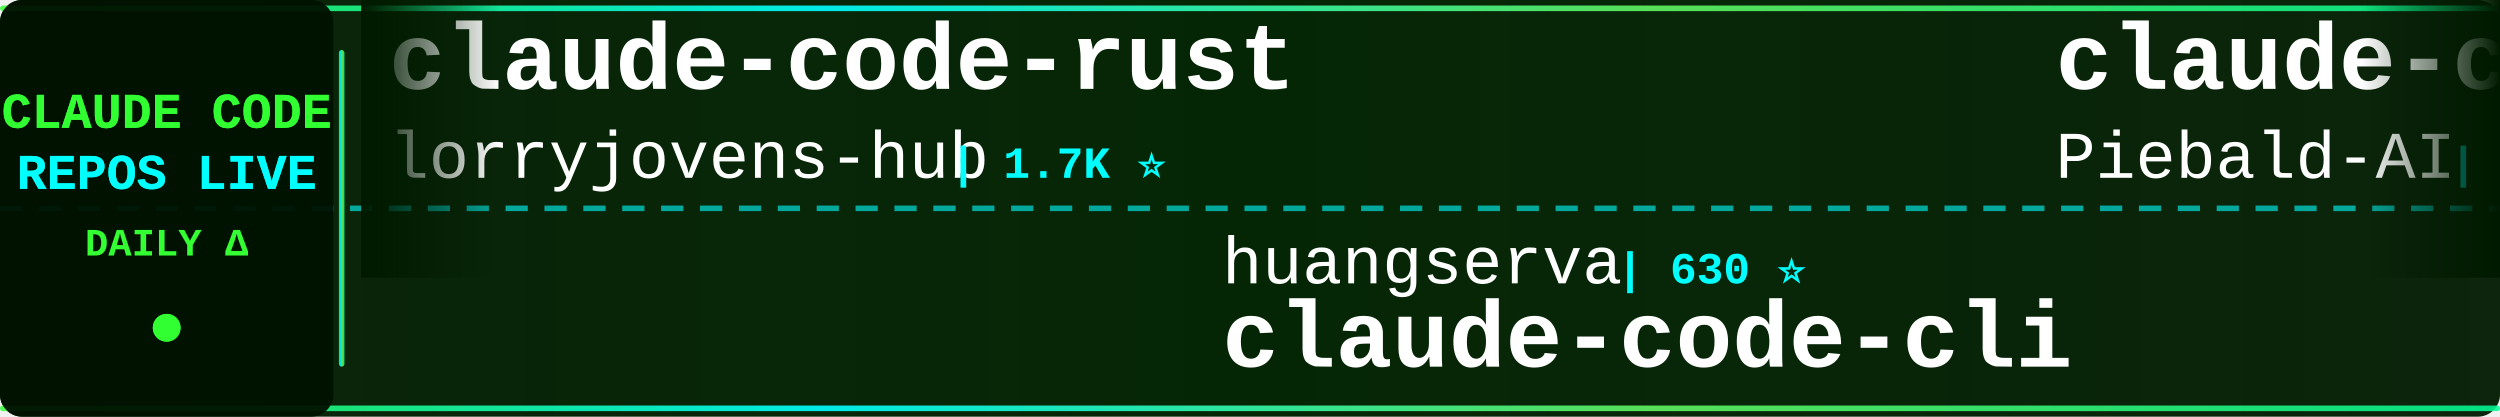
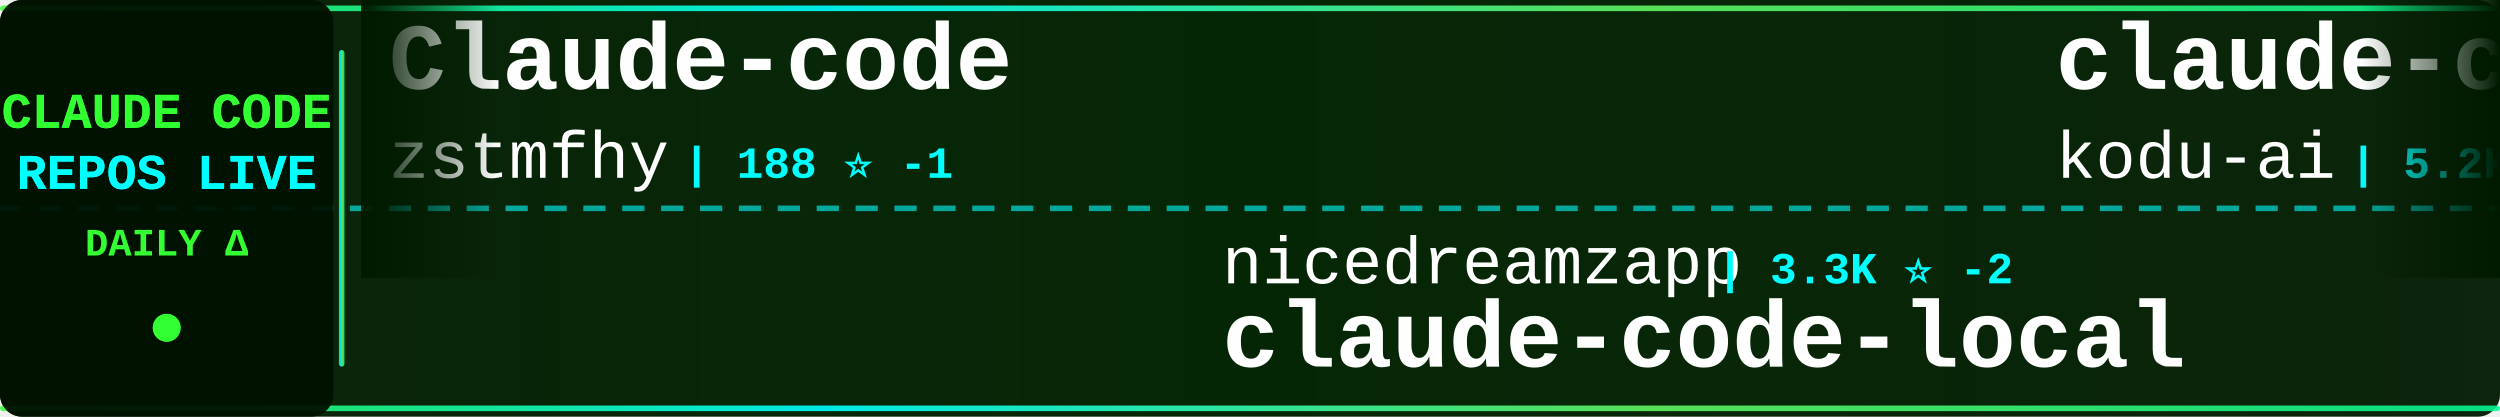
<svg xmlns="http://www.w3.org/2000/svg" width="900" height="150">
  <defs>
    <linearGradient id="tickerBg" x1="0%" y1="0%" x2="100%" y2="0%">
      <stop offset="0%" style="stop-color:#001a00;stop-opacity:0.95" />
      <stop offset="50%" style="stop-color:#002200;stop-opacity:0.98" />
      <stop offset="100%" style="stop-color:#001a00;stop-opacity:0.95" />
    </linearGradient>
    <linearGradient id="borderGrad" x1="0%" y1="0%" x2="100%" y2="0%">
      <stop offset="0%" style="stop-color:#33ff33;stop-opacity:0.85">
        <animate attributeName="stop-opacity" values="0.85;1;0.85" dur="2s" repeatCount="indefinite" />
      </stop>
      <stop offset="33%" style="stop-color:#00ffff;stop-opacity:0.9">
        <animate attributeName="stop-opacity" values="0.9;1;0.9" dur="2.2s" repeatCount="indefinite" />
      </stop>
      <stop offset="66%" style="stop-color:#66ff66;stop-opacity:0.85">
        <animate attributeName="stop-opacity" values="0.85;1;0.85" dur="1.8s" repeatCount="indefinite" />
      </stop>
      <stop offset="100%" style="stop-color:#00ff99;stop-opacity:0.85">
        <animate attributeName="stop-opacity" values="0.85;1;0.85" dur="2s" repeatCount="indefinite" />
      </stop>
    </linearGradient>
    <filter id="textGlow">
      <feGaussianBlur stdDeviation="0.1" result="coloredBlur" />
      <feMerge>
        <feMergeNode in="coloredBlur" />
        <feMergeNode in="SourceGraphic" />
      </feMerge>
    </filter>
    <filter id="metricGlow">
      <feGaussianBlur stdDeviation="0.2" result="coloredBlur" />
      <feMerge>
        <feMergeNode in="coloredBlur" />
        <feMergeNode in="SourceGraphic" />
      </feMerge>
    </filter>
    <linearGradient id="leftFade" x1="0%" y1="0%" x2="100%" y2="0%">
      <stop offset="0%" style="stop-color:#001a00;stop-opacity:1" />
      <stop offset="100%" style="stop-color:#001a00;stop-opacity:0" />
    </linearGradient>
    <linearGradient id="rightFade" x1="0%" y1="0%" x2="100%" y2="0%">
      <stop offset="0%" style="stop-color:#001a00;stop-opacity:0" />
      <stop offset="100%" style="stop-color:#001a00;stop-opacity:1" />
    </linearGradient>
  </defs>
  <rect width="900" height="150" fill="url(#tickerBg)" rx="8" />
  <rect x="0" y="2" width="900" height="2" fill="url(#borderGrad)" rx="1" />
  <rect x="0" y="146" width="900" height="2" fill="url(#borderGrad)" rx="1" />
  <line x1="0" y1="75" x2="900" y2="75" stroke="#00ffff" stroke-width="2" stroke-dasharray="8 6" opacity="0.6" />
  <rect x="0" y="0" width="120" height="150" fill="#001100" opacity="0.95" rx="8" />
  <text x="60" y="46" font-family="'Courier New', monospace" font-size="18" font-weight="bold" fill="#33ff33" text-anchor="middle" filter="url(#textGlow)">
    CLAUDE CODE
  </text>
  <text x="60" y="68" font-family="'Courier New', monospace" font-size="18" font-weight="bold" fill="#00ffff" text-anchor="middle" filter="url(#textGlow)">
    REPOS LIVE
  </text>
  <text x="60" y="92" font-family="'Courier New', monospace" font-size="14" font-weight="bold" fill="#33ff33" text-anchor="middle">
    DAILY Δ
  </text>
  <circle cx="60" cy="118" r="5" fill="#33ff33" filter="url(#metricGlow)">
    <animate attributeName="r" values="4;6;4" dur="1.5s" repeatCount="indefinite" />
    <animate attributeName="opacity" values="0.6;1;0.6" dur="1.5s" repeatCount="indefinite" />
  </circle>
  <rect x="122" y="18" width="2" height="114" fill="url(#borderGrad)" rx="1" />
  <clipPath id="tickerClip">
    <rect x="130" y="0" width="770" height="150" />
  </clipPath>
  <g clip-path="url(#tickerClip)">
    <g id="tickerItems">
      <animateTransform attributeName="transform" attributeType="XML" type="translate" from="0 0" to="-3000 0" dur="54s" repeatCount="indefinite" />
      <g transform="translate(0, 0)">
-         <text x="140" y="32" font-family="'Courier New', monospace" font-size="34" font-weight="bold" fill="#ffffff">claude-code-rust</text>
-         <text x="140" y="64" font-family="'Courier New', monospace" font-size="24" font-weight="normal" fill="#ffffff" opacity="1.0">lorryjovens-hub</text>
-         <text x="342" y="64" font-family="'Courier New', monospace" font-size="16" font-weight="bold" fill="#00ffff"> | 1.7K ⭐</text>
+         <text x="140" y="32" font-family="'Courier New', monospace" font-size="34" font-weight="bold" fill="#ffffff">Claude-code</text>
+         <text x="140" y="64" font-family="'Courier New', monospace" font-size="24" font-weight="normal" fill="#ffffff" opacity="1.0">zstmfhy</text>
+         <text x="246" y="64" font-family="'Courier New', monospace" font-size="16" font-weight="bold" fill="#00ffff"> | 188 ⭐ -1</text>
      </g>
      <g transform="translate(300, 0)">
-         <text x="140" y="102" font-family="'Courier New', monospace" font-size="24" font-weight="normal" fill="#ffffff" opacity="1.0">huangserva</text>
-         <text x="282" y="102" font-family="'Courier New', monospace" font-size="16" font-weight="bold" fill="#00ffff"> | 630 ⭐</text>
-         <text x="140" y="132" font-family="'Courier New', monospace" font-size="34" font-weight="bold" fill="#ffffff">claude-code-cli</text>
+         <text x="140" y="102" font-family="'Courier New', monospace" font-size="24" font-weight="normal" fill="#ffffff" opacity="1.0">nicedreamzapp</text>
+         <text x="318" y="102" font-family="'Courier New', monospace" font-size="16" font-weight="bold" fill="#00ffff"> | 3.3K ⭐ -2</text>
+         <text x="140" y="132" font-family="'Courier New', monospace" font-size="34" font-weight="bold" fill="#ffffff">claude-code-local</text>
      </g>
      <g transform="translate(600, 0)">
+         <text x="140" y="32" font-family="'Courier New', monospace" font-size="34" font-weight="bold" fill="#ffffff">claude-coder</text>
+         <text x="140" y="64" font-family="'Courier New', monospace" font-size="24" font-weight="normal" fill="#ffffff" opacity="1.0">kodu-ai</text>
+         <text x="246" y="64" font-family="'Courier New', monospace" font-size="16" font-weight="bold" fill="#00ffff"> | 5.2K ⭐</text>
+       </g>
+       <g transform="translate(900, 0)">
+         <text x="140" y="102" font-family="'Courier New', monospace" font-size="24" font-weight="normal" fill="#ffffff" opacity="1.0">ykdojo</text>
+         <text x="234" y="102" font-family="'Courier New', monospace" font-size="16" font-weight="bold" fill="#00ffff"> | 10.2K ⭐ +2</text>
+         <text x="140" y="132" font-family="'Courier New', monospace" font-size="34" font-weight="bold" fill="#ffffff">claude-code-tips</text>
+       </g>
+       <g transform="translate(1200, 0)">
        <text x="140" y="32" font-family="'Courier New', monospace" font-size="34" font-weight="bold" fill="#ffffff">claude-code-system-promp...</text>
        <text x="140" y="64" font-family="'Courier New', monospace" font-size="24" font-weight="normal" fill="#ffffff" opacity="1.0">Piebald-AI</text>
-         <text x="282" y="64" font-family="'Courier New', monospace" font-size="16" font-weight="bold" fill="#00ffff"> | 12.8K ⭐ +1</text>
-       </g>
-       <g transform="translate(900, 0)">
-         <text x="140" y="102" font-family="'Courier New', monospace" font-size="24" font-weight="normal" fill="#ffffff" opacity="1.0">techjarves</text>
-         <text x="282" y="102" font-family="'Courier New', monospace" font-size="16" font-weight="bold" fill="#00ffff"> | 1.5K ⭐ +1</text>
-         <text x="140" y="132" font-family="'Courier New', monospace" font-size="34" font-weight="bold" fill="#ffffff">ClaudeCode-Portable</text>
-       </g>
-       <g transform="translate(1200, 0)">
-         <text x="140" y="32" font-family="'Courier New', monospace" font-size="34" font-weight="bold" fill="#ffffff">Claude-Code</text>
-         <text x="140" y="64" font-family="'Courier New', monospace" font-size="24" font-weight="normal" fill="#ffffff" opacity="1.0">KPR111</text>
-         <text x="234" y="64" font-family="'Courier New', monospace" font-size="16" font-weight="bold" fill="#00ffff"> | 18 ⭐</text>
+         <text x="282" y="64" font-family="'Courier New', monospace" font-size="16" font-weight="bold" fill="#00ffff"> | 12.8K ⭐ -1</text>
      </g>
      <g transform="translate(1500, 0)">
-         <text x="140" y="102" font-family="'Courier New', monospace" font-size="24" font-weight="normal" fill="#ffffff" opacity="1.0">jqueryscript</text>
-         <text x="306" y="102" font-family="'Courier New', monospace" font-size="16" font-weight="bold" fill="#00ffff"> | 522 ⭐</text>
-         <text x="140" y="132" font-family="'Courier New', monospace" font-size="34" font-weight="bold" fill="#ffffff">awesome-claude-code</text>
+         <text x="140" y="102" font-family="'Courier New', monospace" font-size="24" font-weight="normal" fill="#ffffff" opacity="1.0">anthropics</text>
+         <text x="282" y="102" font-family="'Courier New', monospace" font-size="16" font-weight="bold" fill="#00ffff"> | 179.4K ⭐ +17</text>
+         <text x="140" y="132" font-family="'Courier New', monospace" font-size="34" font-weight="bold" fill="#ffffff">skills</text>
      </g>
      <g transform="translate(1800, 0)">
-         <text x="140" y="32" font-family="'Courier New', monospace" font-size="34" font-weight="bold" fill="#ffffff">Claude-code</text>
-         <text x="140" y="64" font-family="'Courier New', monospace" font-size="24" font-weight="normal" fill="#ffffff" opacity="1.0">fazxes</text>
-         <text x="234" y="64" font-family="'Courier New', monospace" font-size="16" font-weight="bold" fill="#00ffff"> | 245 ⭐ +1</text>
+         <text x="140" y="32" font-family="'Courier New', monospace" font-size="34" font-weight="bold" fill="#ffffff">claude-code-infrastructu...</text>
+         <text x="140" y="64" font-family="'Courier New', monospace" font-size="24" font-weight="normal" fill="#ffffff" opacity="1.0">diet103</text>
+         <text x="246" y="64" font-family="'Courier New', monospace" font-size="16" font-weight="bold" fill="#00ffff"> | 10.0K ⭐ -1</text>
      </g>
      <g transform="translate(2100, 0)">
-         <text x="140" y="102" font-family="'Courier New', monospace" font-size="24" font-weight="normal" fill="#ffffff" opacity="1.0">multica-ai</text>
-         <text x="282" y="102" font-family="'Courier New', monospace" font-size="16" font-weight="bold" fill="#00ffff"> | 216.4K ⭐ +232</text>
-         <text x="140" y="132" font-family="'Courier New', monospace" font-size="34" font-weight="bold" fill="#ffffff">andrej-karpathy-skills</text>
+         <text x="140" y="102" font-family="'Courier New', monospace" font-size="24" font-weight="normal" fill="#ffffff" opacity="1.0">1rgs</text>
+         <text x="210" y="102" font-family="'Courier New', monospace" font-size="16" font-weight="bold" fill="#00ffff"> | 3.8K ⭐</text>
+         <text x="140" y="132" font-family="'Courier New', monospace" font-size="34" font-weight="bold" fill="#ffffff">claude-code-proxy</text>
      </g>
      <g transform="translate(2400, 0)">
-         <text x="140" y="32" font-family="'Courier New', monospace" font-size="34" font-weight="bold" fill="#ffffff">awesome-claude-code-tool...</text>
-         <text x="140" y="64" font-family="'Courier New', monospace" font-size="24" font-weight="normal" fill="#ffffff" opacity="1.0">rohitg00</text>
-         <text x="258" y="64" font-family="'Courier New', monospace" font-size="16" font-weight="bold" fill="#00ffff"> | 2.7K ⭐ +1</text>
+         <text x="140" y="32" font-family="'Courier New', monospace" font-size="34" font-weight="bold" fill="#ffffff">claude-code-templates</text>
+         <text x="140" y="64" font-family="'Courier New', monospace" font-size="24" font-weight="normal" fill="#ffffff" opacity="1.0">davila7</text>
+         <text x="246" y="64" font-family="'Courier New', monospace" font-size="16" font-weight="bold" fill="#00ffff"> | 32.3K ⭐ -2</text>
      </g>
      <g transform="translate(2700, 0)">
-         <text x="140" y="102" font-family="'Courier New', monospace" font-size="24" font-weight="normal" fill="#ffffff" opacity="1.0">overwirehq</text>
-         <text x="282" y="102" font-family="'Courier New', monospace" font-size="16" font-weight="bold" fill="#00ffff"> | 2.8K ⭐</text>
-         <text x="140" y="132" font-family="'Courier New', monospace" font-size="34" font-weight="bold" fill="#ffffff">claude-code-telegram</text>
+         <text x="140" y="102" font-family="'Courier New', monospace" font-size="24" font-weight="normal" fill="#ffffff" opacity="1.0">OneRedOak</text>
+         <text x="270" y="102" font-family="'Courier New', monospace" font-size="16" font-weight="bold" fill="#00ffff"> | 3.9K ⭐</text>
+         <text x="140" y="132" font-family="'Courier New', monospace" font-size="34" font-weight="bold" fill="#ffffff">claude-code-workflows</text>
      </g>
      <g transform="translate(3000, 0)">
-         <text x="140" y="32" font-family="'Courier New', monospace" font-size="34" font-weight="bold" fill="#ffffff">claude-code-rust</text>
-         <text x="140" y="64" font-family="'Courier New', monospace" font-size="24" font-weight="normal" fill="#ffffff" opacity="1.0">lorryjovens-hub</text>
-         <text x="342" y="64" font-family="'Courier New', monospace" font-size="16" font-weight="bold" fill="#00ffff"> | 1.7K ⭐</text>
+         <text x="140" y="32" font-family="'Courier New', monospace" font-size="34" font-weight="bold" fill="#ffffff">Claude-code</text>
+         <text x="140" y="64" font-family="'Courier New', monospace" font-size="24" font-weight="normal" fill="#ffffff" opacity="1.0">zstmfhy</text>
+         <text x="246" y="64" font-family="'Courier New', monospace" font-size="16" font-weight="bold" fill="#00ffff"> | 188 ⭐ -1</text>
      </g>
      <g transform="translate(3300, 0)">
-         <text x="140" y="102" font-family="'Courier New', monospace" font-size="24" font-weight="normal" fill="#ffffff" opacity="1.0">huangserva</text>
-         <text x="282" y="102" font-family="'Courier New', monospace" font-size="16" font-weight="bold" fill="#00ffff"> | 630 ⭐</text>
-         <text x="140" y="132" font-family="'Courier New', monospace" font-size="34" font-weight="bold" fill="#ffffff">claude-code-cli</text>
+         <text x="140" y="102" font-family="'Courier New', monospace" font-size="24" font-weight="normal" fill="#ffffff" opacity="1.0">nicedreamzapp</text>
+         <text x="318" y="102" font-family="'Courier New', monospace" font-size="16" font-weight="bold" fill="#00ffff"> | 3.3K ⭐ -2</text>
+         <text x="140" y="132" font-family="'Courier New', monospace" font-size="34" font-weight="bold" fill="#ffffff">claude-code-local</text>
      </g>
      <g transform="translate(3600, 0)">
-         <text x="140" y="32" font-family="'Courier New', monospace" font-size="34" font-weight="bold" fill="#ffffff">claude-code-system-promp...</text>
-         <text x="140" y="64" font-family="'Courier New', monospace" font-size="24" font-weight="normal" fill="#ffffff" opacity="1.0">Piebald-AI</text>
-         <text x="282" y="64" font-family="'Courier New', monospace" font-size="16" font-weight="bold" fill="#00ffff"> | 12.8K ⭐ +1</text>
+         <text x="140" y="32" font-family="'Courier New', monospace" font-size="34" font-weight="bold" fill="#ffffff">claude-coder</text>
+         <text x="140" y="64" font-family="'Courier New', monospace" font-size="24" font-weight="normal" fill="#ffffff" opacity="1.0">kodu-ai</text>
+         <text x="246" y="64" font-family="'Courier New', monospace" font-size="16" font-weight="bold" fill="#00ffff"> | 5.2K ⭐</text>
      </g>
      <g transform="translate(3900, 0)">
-         <text x="140" y="102" font-family="'Courier New', monospace" font-size="24" font-weight="normal" fill="#ffffff" opacity="1.0">techjarves</text>
-         <text x="282" y="102" font-family="'Courier New', monospace" font-size="16" font-weight="bold" fill="#00ffff"> | 1.5K ⭐ +1</text>
-         <text x="140" y="132" font-family="'Courier New', monospace" font-size="34" font-weight="bold" fill="#ffffff">ClaudeCode-Portable</text>
+         <text x="140" y="102" font-family="'Courier New', monospace" font-size="24" font-weight="normal" fill="#ffffff" opacity="1.0">ykdojo</text>
+         <text x="234" y="102" font-family="'Courier New', monospace" font-size="16" font-weight="bold" fill="#00ffff"> | 10.2K ⭐ +2</text>
+         <text x="140" y="132" font-family="'Courier New', monospace" font-size="34" font-weight="bold" fill="#ffffff">claude-code-tips</text>
      </g>
    </g>
  </g>
  <rect x="130" y="0" width="50" height="100" fill="url(#leftFade)" />
  <rect x="850" y="0" width="50" height="100" fill="url(#rightFade)" />
</svg>
